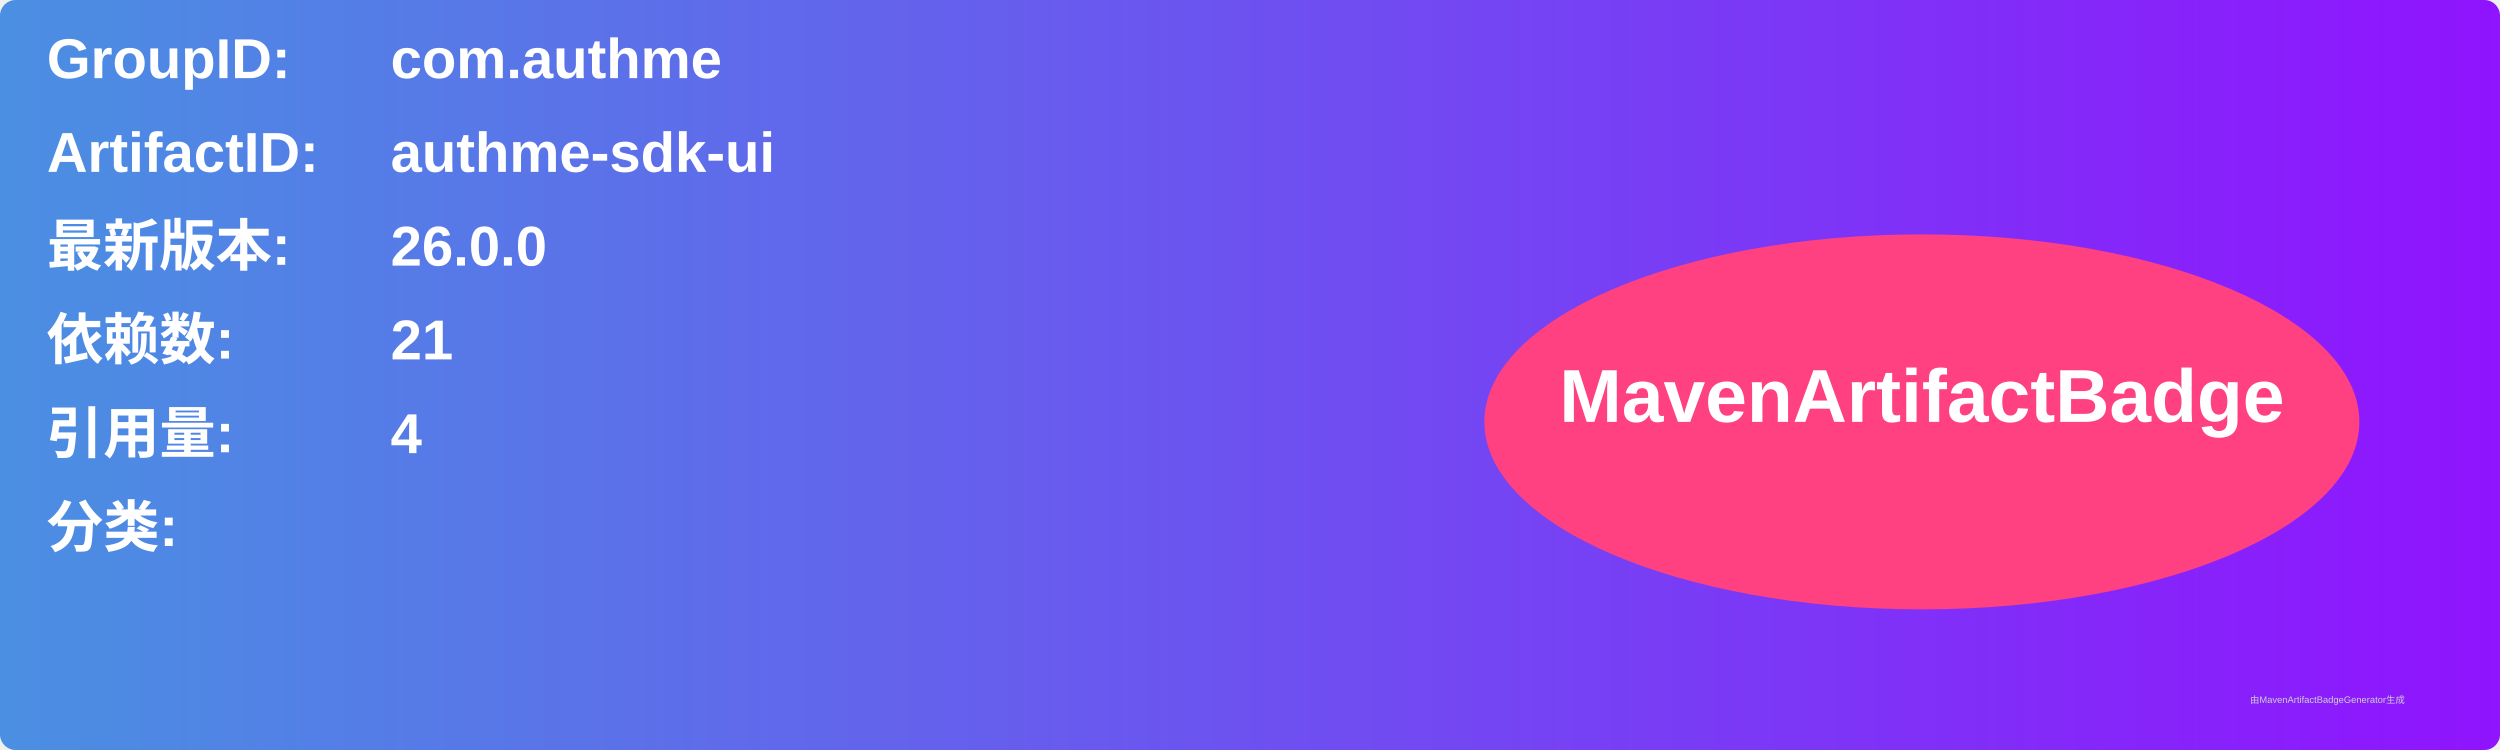
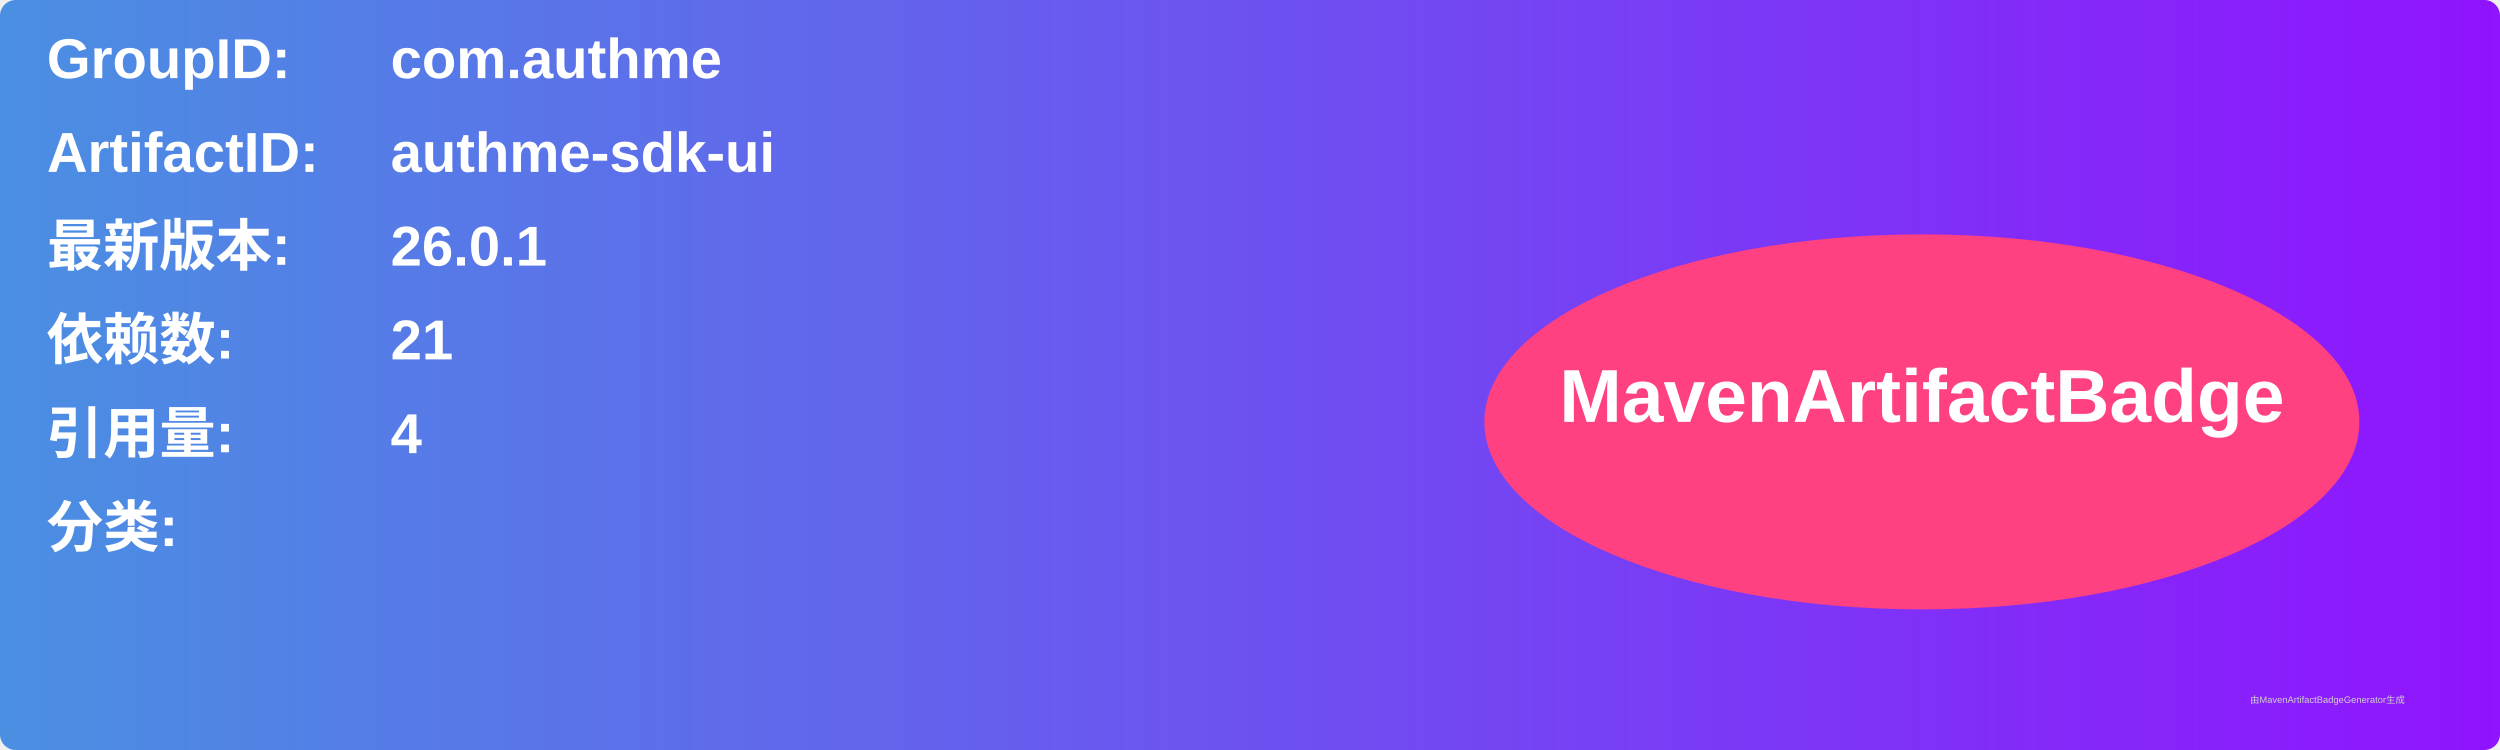
<svg xmlns="http://www.w3.org/2000/svg" width="800" height="240" viewBox="0 0 800 240">
  <linearGradient id="grad" x1="0%" y1="0%" x2="100%" y2="0%">
    <stop offset="0%" stop-color="#4a90e2" />
    <stop offset="100%" stop-color="#9013fe" />
  </linearGradient>
  <rect width="100%" height="100%" rx="5" ry="5" fill="url(#grad)" />
  <g transform="translate(15, 15)">
    <text x="0" y="10" font-family="Arial" font-size="18" fill="white" font-weight="bold" width="260">GroupID:</text>
    <text x="110" y="10" font-family="Arial" font-size="18" fill="white" font-weight="bold" width="460">com.authme</text>
    <text x="0" y="40" font-family="Arial" font-size="18" fill="white" font-weight="bold" width="260">ArtifactID:</text>
    <text x="110" y="40" font-family="Arial" font-size="18" fill="white" font-weight="bold" width="460">authme-sdk-ui</text>
    <text x="0" y="70" font-family="Arial" font-size="18" fill="white" font-weight="bold">最新版本:</text>
    <text x="110" y="70" font-family="Arial" font-size="18" fill="white" font-weight="bold">
-       <tspan font-weight="bold">26.0.0</tspan>
+       <tspan font-weight="bold">26.0.1</tspan>
    </text>
    <text x="0" y="100" font-family="Arial" font-size="18" fill="white" font-weight="bold">依赖数: </text>
    <text x="110" y="100" font-family="Arial" font-size="18" fill="white">
      <tspan font-weight="bold">21</tspan>
    </text>
    <text x="0" y="130" font-family="Arial" font-size="18" fill="white" font-weight="bold">引用量: </text>
    <text x="110" y="130" font-family="Arial" font-size="18" fill="white">
      <tspan font-weight="bold">4</tspan>
    </text>
    <text x="0" y="160" font-family="Arial" font-size="18" fill="white" font-weight="bold">分类:</text>
    <text x="10" y="190" font-family="Arial" font-size="10" fill="white">
      <tspan font-weight="bold" />
    </text>
    <ellipse cx="600" cy="120" rx="140" ry="60" fill="#ff4081" />
    <text x="600" y="120" text-anchor="middle" font-family="Arial" font-size="24" fill="white" font-weight="bold">MavenArtifactBadge</text>
  </g>
  <text x="720" y="225" font-family="Arial" font-size="3" fill="#d0d0d0">由MavenArtifactBadgeGenerator生成</text>
</svg>
